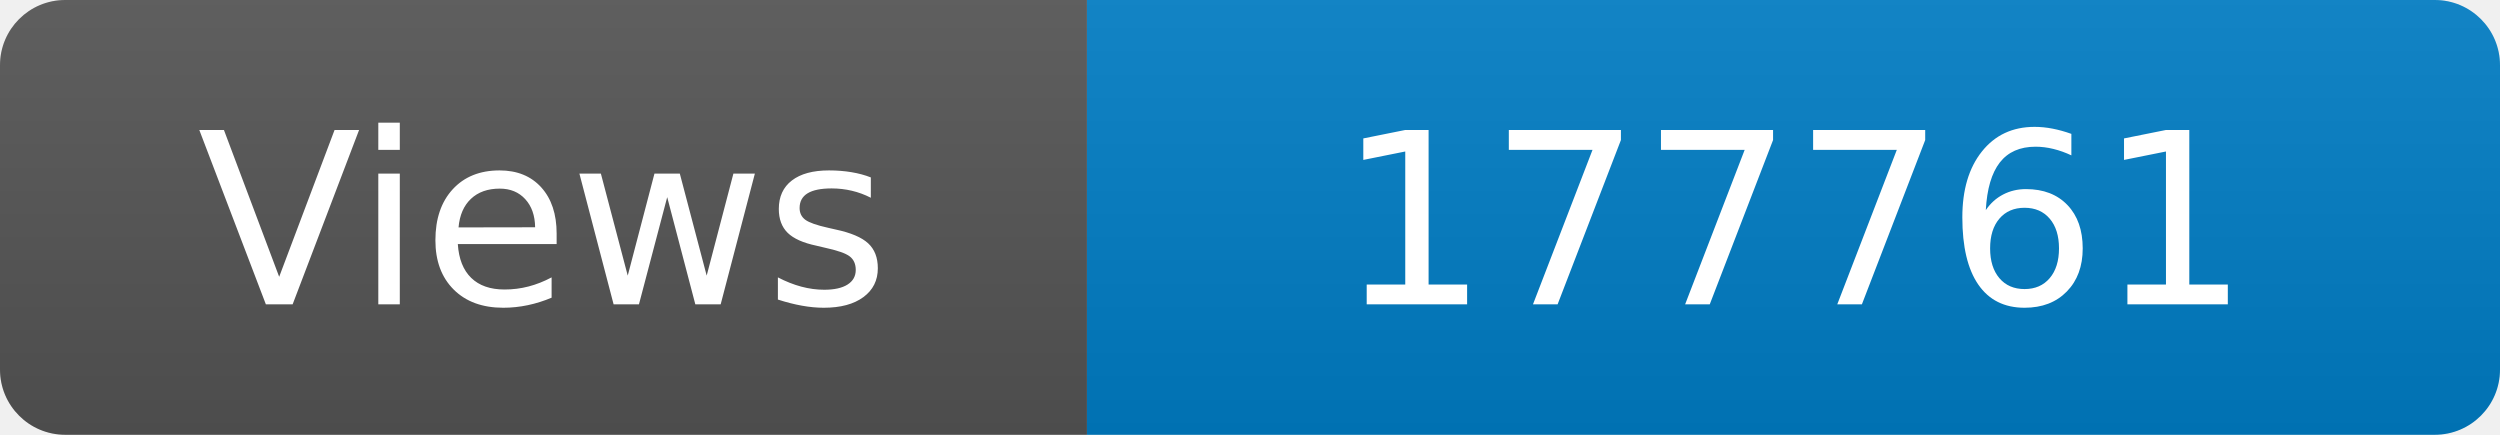
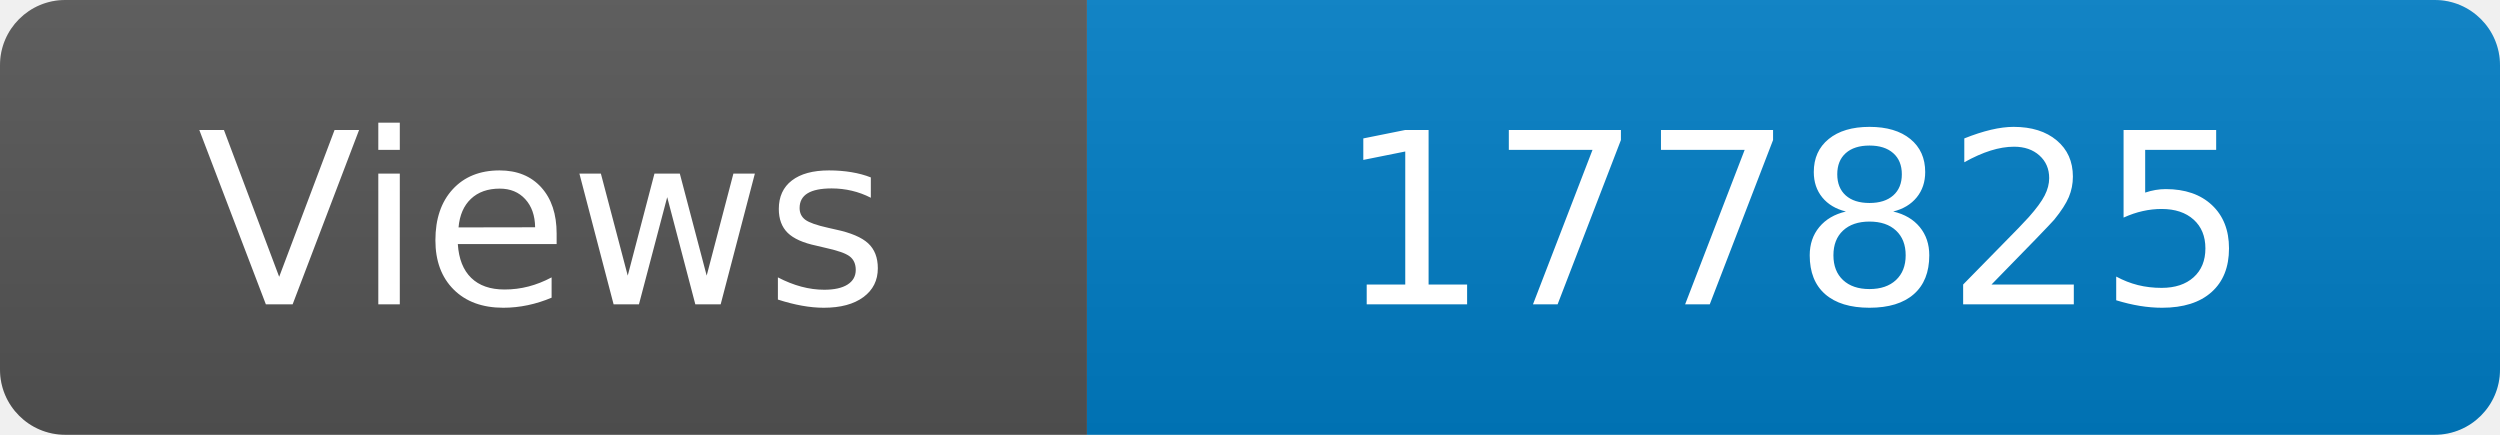
<svg xmlns="http://www.w3.org/2000/svg" width="115" height="20" role="img" aria-label="Maintained?: yes">
  <linearGradient id="s" x2="0" y2="100%">
    <stop offset="0" stop-color="#bbb" stop-opacity=".1" />
    <stop offset="1" stop-opacity=".1" />
  </linearGradient>
  <clipPath id="r">
    <rect width="115" height="20" rx="3" fill="#fff" />
  </clipPath>
  <g clip-path="url(#r)">
    <rect width="50" height="20" fill="#555" />
    <rect x="50" width="160" height="20" fill="#007ec6" />
    <rect width="115" height="20" fill="url(#s)" />
  </g>
  <g fill="#fff" text-anchor="middle" font-family="Verdana,Geneva,DejaVu Sans,sans-serif" font-size="110">
    <text x="250" y="140" transform="scale(.1)" fill="#fff">Views</text>
-     <text x="825" y="140" transform="scale(.1)" fill="#fff">177761</text>
+     <text x="825" y="140" transform="scale(.1)" fill="#fff">177825</text>
  </g>
</svg>
